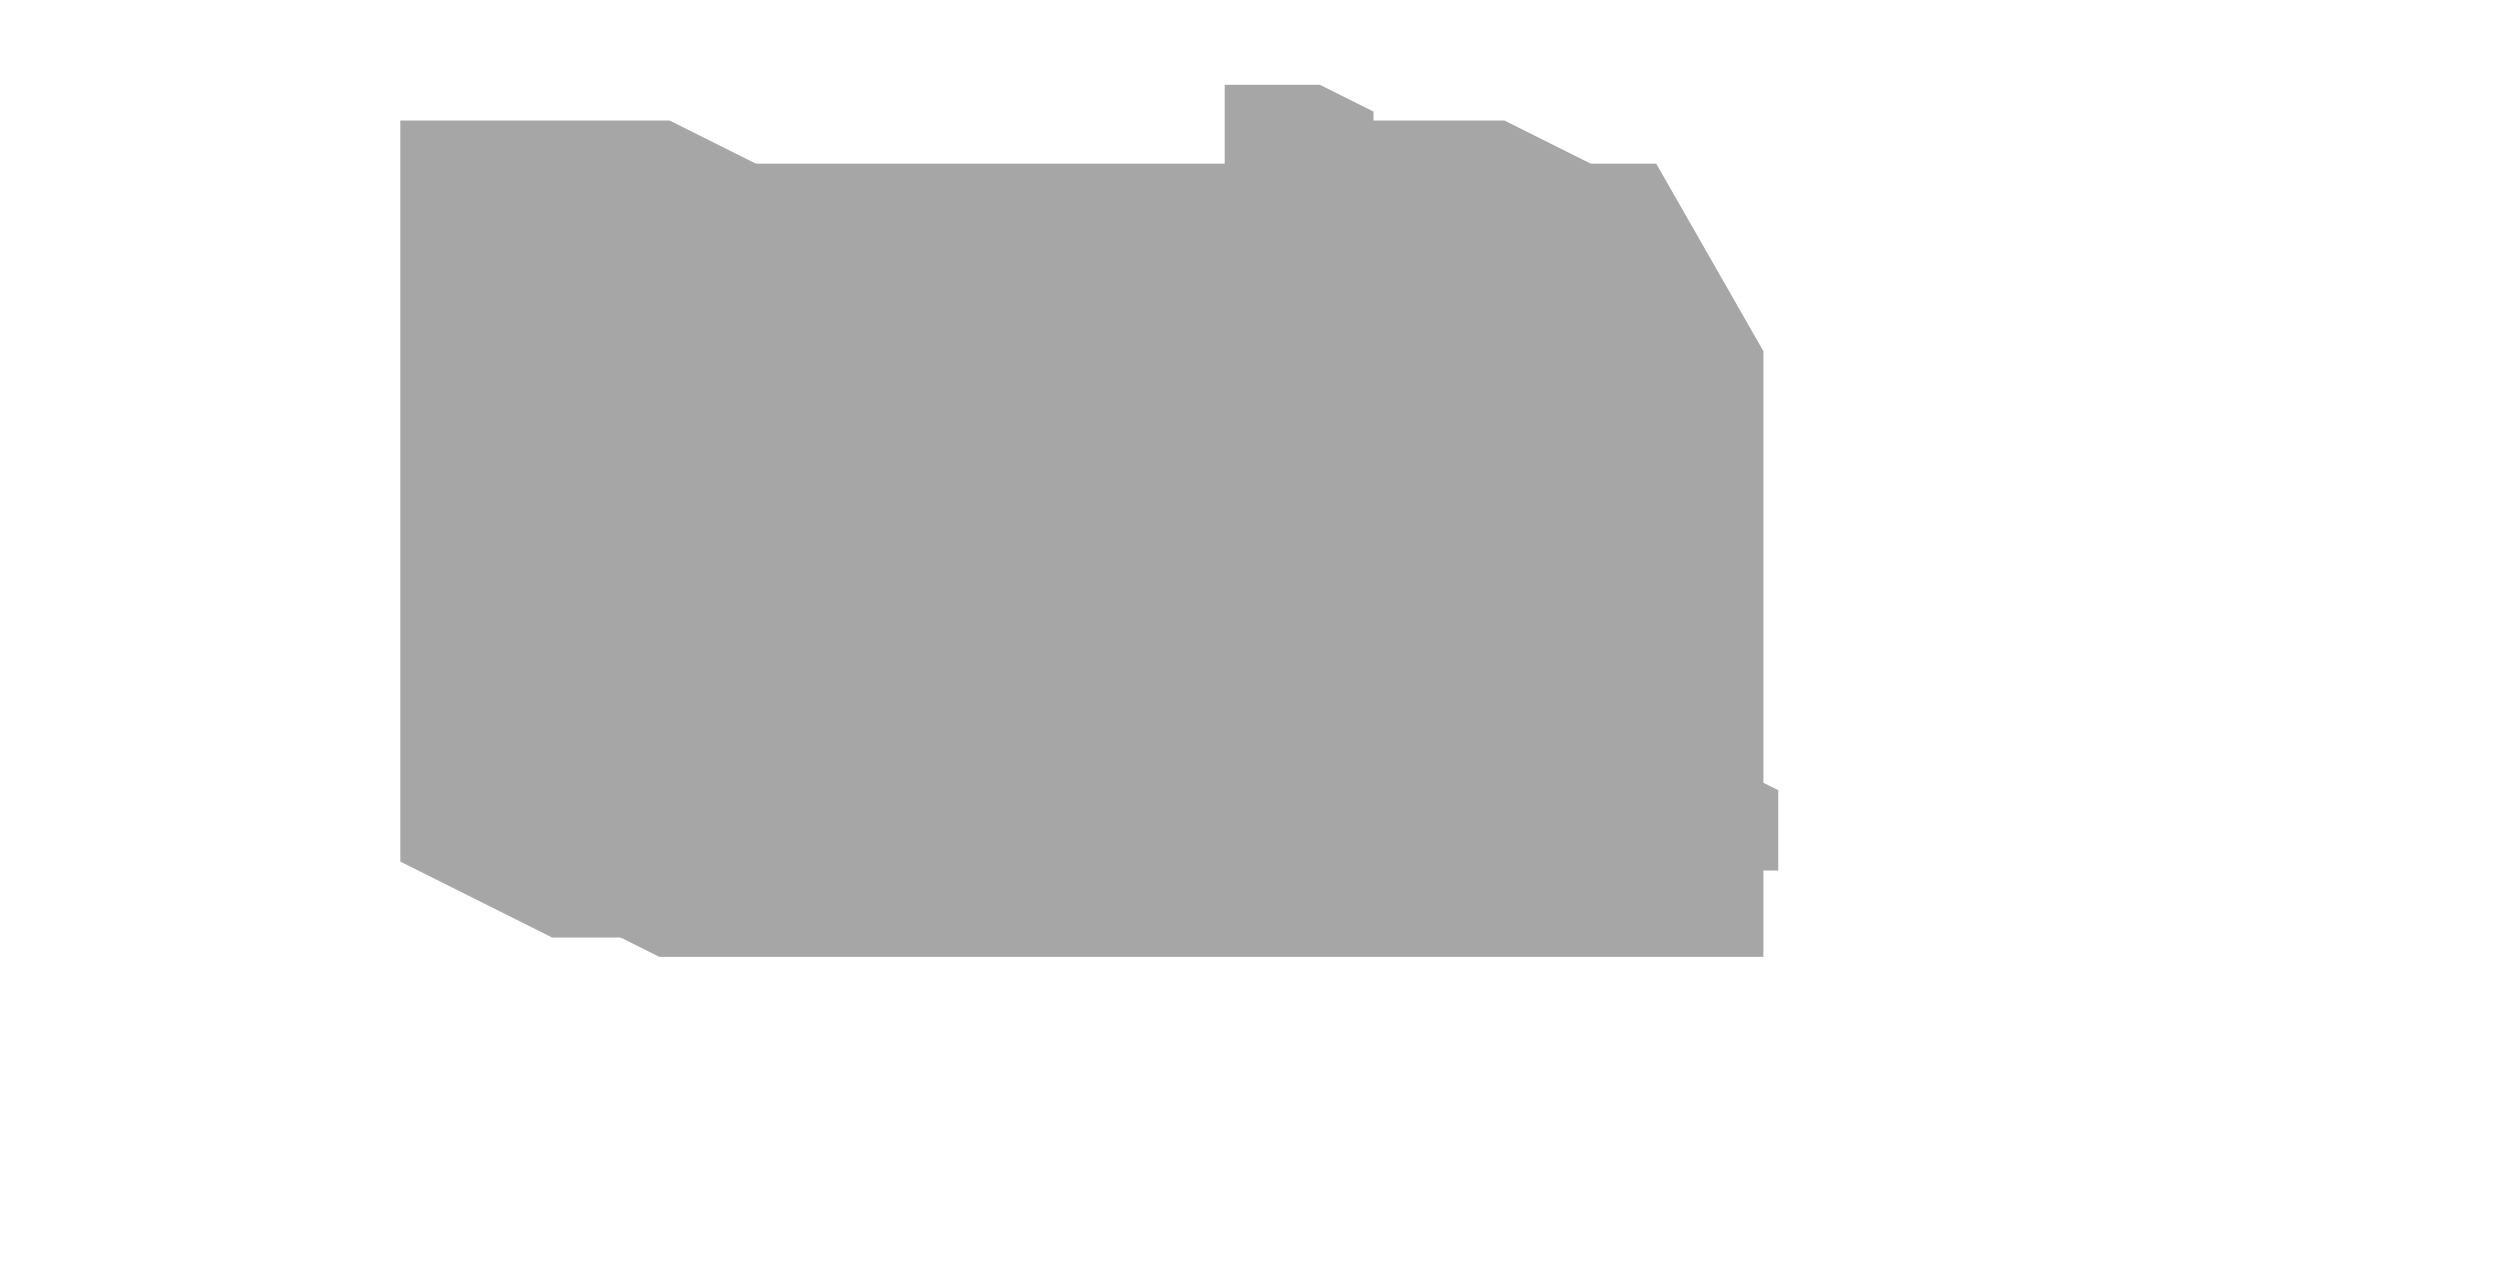
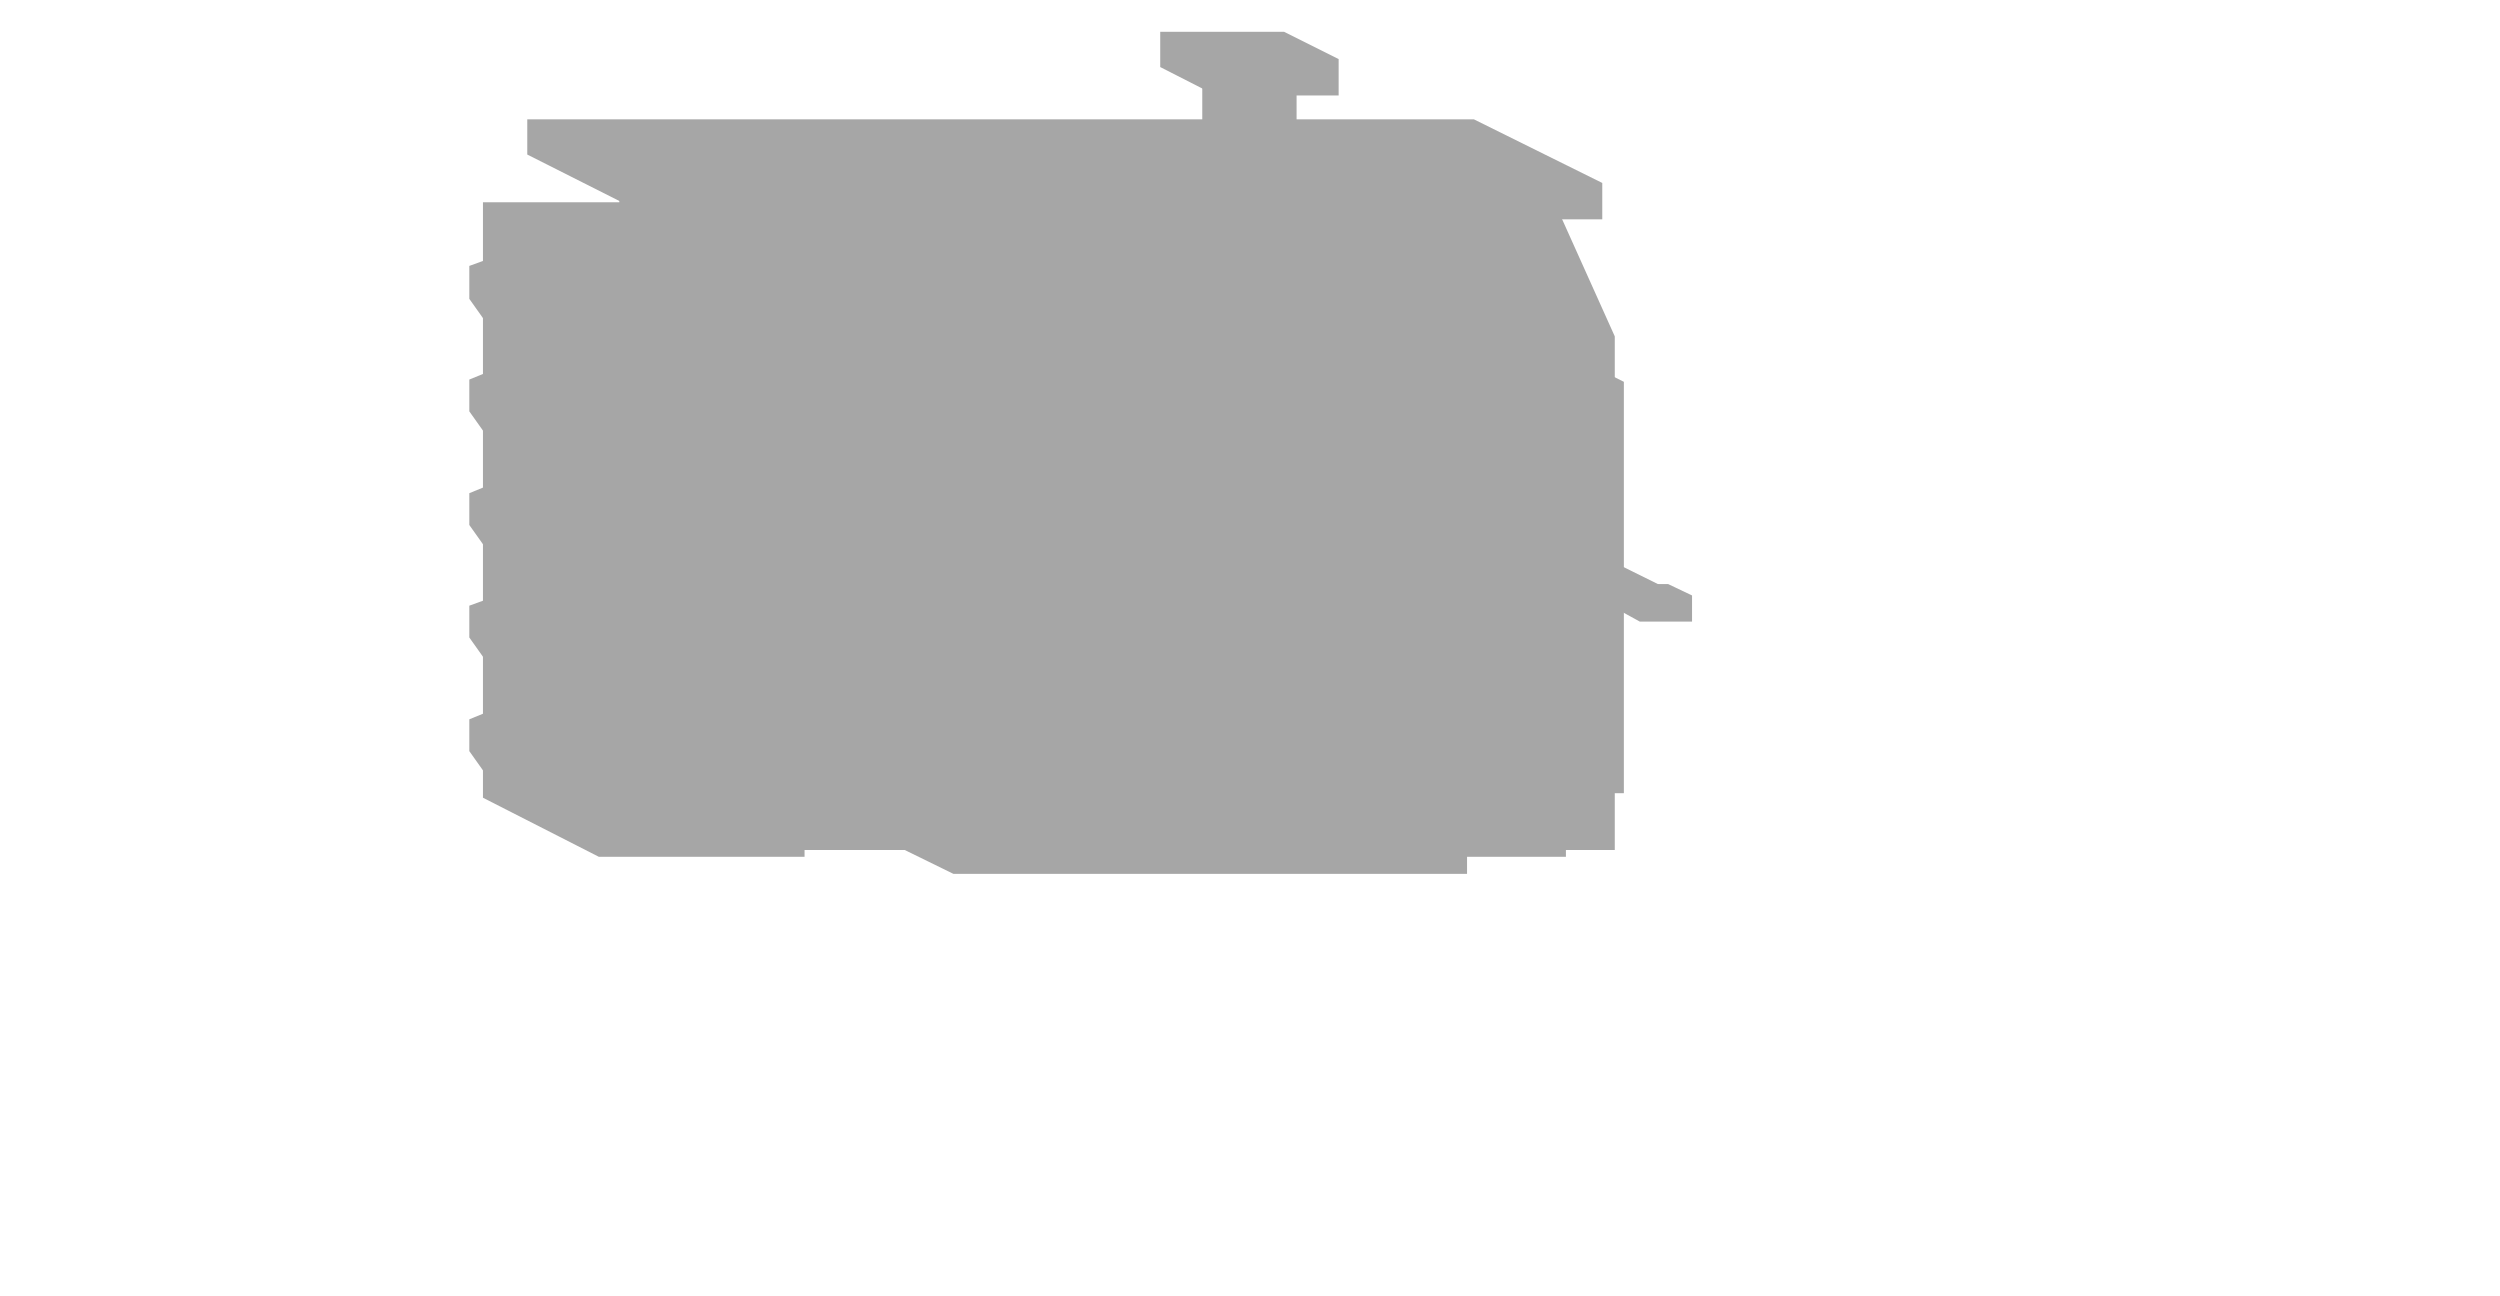
- <svg xmlns="http://www.w3.org/2000/svg" width="168" height="86" viewBox="0 0 168 86">
+ <svg xmlns="http://www.w3.org/2000/svg" width="220" height="114" viewBox="0 0 220 114">
  <g opacity="0.35">
-     <polygon points="26.9,8.1 45,8.1 55.2,13.2 55.2,63 37.1,63 26.9,57.9" fill="#000000" />
-     <polygon points="83,8.1 101.1,8.1 111.3,13.2 111.3,63 93.2,63 83,57.9" fill="#000000" />
-     <polygon points="46.5,11.1 84.5,11.1 93.2,15.5 93.2,60.7 55.2,60.7 46.5,56.4" fill="#000000" />
-     <polygon points="37.1,20 111.3,20 118.5,23.6 118.5,64.3 44.3,64.3 37.1,60.7" fill="#000000" />
-     <polygon points="37.1,11 111.3,11 118.5,23.6 44.3,23.6 37.1,20" fill="#000000" />
-     <polygon points="44.3,52.6 118.5,52.6 119.5,53.1 119.5,58.5 45.3,58.5 44.3,58" fill="#000000" />
-     <polygon points="71.7,30.8 91.2,30.8 108,39.3 108,49 94.2,55.9 74.7,55.9 57.9,47.5 57.9,37.7" fill="#000000" />
-     <polygon points="74.7,32.4 94.2,32.4 110.6,40.6 110.6,50.3 96.8,57.2 77.3,57.2 60.9,49 60.9,39.3" fill="#000000" />
-     <polygon points="78.8,35.5 95.3,35.5 110.5,43.1 110.5,51.3 98.9,57.2 82.4,57.2 67.1,49.5 67.1,41.3" fill="#000000" />
-     <polygon points="82.3,5.7 88.7,5.7 92.3,7.5 92.3,34.7 85.9,34.7 82.3,32.9" fill="#000000" />
+     <polygon points="42.5,17.8 60.6,17.8 70.8,22.9 70.8,75.4 52.7,75.4 42.5,70.2" fill="#000000" />
+     <polygon points="109.4,17.8 127.5,17.8 137.8,22.9 137.8,75.4 119.7,75.4 109.4,70.2" fill="#000000" />
+     <polygon points="41.3,63.3 43.5,62.4 46.2,62.4 49.4,64 51.7,67.1 51.7,69.9 49.4,70.8 46.7,70.8 43.5,69.2 41.3,66.1" fill="#000000" />
+     <polygon points="41.3,53.3 43.5,52.5 46.2,52.5 49.4,54 51.7,57.2 51.7,60 49.4,60.8 46.7,60.8 43.5,59.2 41.3,56.1" fill="#000000" />
+     <polygon points="41.3,43.4 43.5,42.5 46.2,42.5 49.4,44.1 51.7,47.2 51.7,50 49.4,50.9 46.7,50.9 43.5,49.3 41.3,46.2" fill="#000000" />
+     <polygon points="41.3,33.4 43.5,32.5 46.2,32.5 49.4,34.1 51.7,37.2 51.7,40.1 49.4,40.9 46.7,40.9 43.5,39.3 41.3,36.2" fill="#000000" />
+     <polygon points="41.3,23.4 43.5,22.6 46.2,22.6 49.4,24.2 51.7,27.3 51.7,30.1 49.4,31 46.7,31 43.5,29.4 41.3,26.3" fill="#000000" />
+     <polygon points="129.1,63.3 131.3,62.4 134,62.4 137.2,64 139.5,67.1 139.5,69.9 137.2,70.8 134.5,70.8 131.3,69.2 129.1,66.1" fill="#000000" />
+     <polygon points="129.1,53.3 131.3,52.5 134,52.5 137.2,54 139.5,57.2 139.5,60 137.2,60.8 134.5,60.8 131.3,59.2 129.1,56.1" fill="#000000" />
+     <polygon points="129.1,43.4 131.3,42.5 134,42.5 137.2,44.1 139.5,47.2 139.5,50 137.2,50.9 134.5,50.9 131.3,49.3 129.1,46.2" fill="#000000" />
+     <polygon points="129.1,33.4 131.3,32.5 134,32.5 137.2,34.1 139.5,37.2 139.5,40.1 137.2,40.9 134.5,40.9 131.3,39.3 129.1,36.2" fill="#000000" />
+     <polygon points="129.1,23.4 131.3,22.6 134,22.6 137.2,24.2 139.5,27.3 139.5,30.1 137.2,31 134.5,31 131.3,29.4 129.1,26.3" fill="#000000" />
+     <polygon points="62.1,22.1 111,22.1 119.7,26.5 119.7,71.7 70.8,71.7 62.1,67.4" fill="#000000" />
+     <polygon points="54.5,26.5 136,26.5 142.1,29.6 142.1,74.8 60.7,74.8 54.5,71.7" fill="#000000" />
+     <polygon points="54.5,16.5 136,16.5 136.3,16.7 142.1,29.6 60.7,29.6 54.5,26.5" fill="#000000" />
+     <polygon points="46.4,10.5 129.7,10.5 141,16.1 141,19.3 57.7,19.3 46.4,13.6" fill="#000000" />
+     <polygon points="54.9,11.1 127.3,11.1 130.9,12.9 130.9,13.8 58.5,13.8 54.9,12" fill="#000000" />
+     <polygon points="78.8,60.8 124,60.8 129.1,63.4 129.1,76.9 83.9,76.9 78.8,74.4" fill="#000000" />
+     <polygon points="54,31.7 55.8,31.7 59.6,33.6 59.6,69.8 57.8,69.8 54,67.9" fill="#000000" />
+     <polygon points="137.2,31.7 139.1,31.7 142.9,33.6 142.9,69.8 141.1,69.8 137.2,67.9" fill="#000000" />
+     <polygon points="90.1,38.6 112.6,38.6 131.1,47.8 131.1,59.1 115.2,67 92.7,67 74.2,57.8 74.2,46.6" fill="#000000" />
+     <polygon points="91.9,39 115.9,39 135.5,48.8 135.5,60.8 118.5,69.2 94.5,69.2 75,59.5 75,47.5" fill="#000000" />
+     <polygon points="82.1,37.1 130.9,37.1 134.8,39 138.6,72.6 89.7,72.6 82.1,68.8" fill="#000000" />
+     <polygon points="81.3,46.2 83.1,46.2 86.7,48 86.7,66.1 84.9,66.1 81.3,64.3" fill="#000000" />
+     <polygon points="132,46.2 133.8,46.2 137.4,48 137.4,66.1 135.5,66.1 132,64.3" fill="#000000" />
+     <polygon points="97.5,35.3 115.6,35.3 120.7,37.9 120.7,40.6 102.6,40.6 97.5,38" fill="#000000" />
+     <polygon points="122.2,60.7 127.4,60.7 133.2,63.6 133.2,66.2 129.5,68.1 124.2,68.1 118.5,65.2 118.5,62.6" fill="#000000" />
+     <polygon points="76.9,46.3 79.5,46.3 89.7,51.4 91,52.5 89.7,53.6 87.1,53.6 76.9,48.5 75.6,47.4" fill="#000000" />
+     <polygon points="133,46.3 135.6,46.3 145.9,51.4 147.2,52.5 145.9,53.6 143.2,53.6 133,48.5 131.7,47.4" fill="#000000" />
+     <polygon points="86.2,51.4 90.7,51.4 92.7,52.4 92.7,54.7 88.2,54.7 86.2,53.6" fill="#000000" />
+     <polygon points="142.3,51.4 146.8,51.4 148.9,52.4 148.9,54.7 144.3,54.7 142.3,53.6" fill="#000000" />
+     <polygon points="106.6,29.3 109.4,29.3 112.6,29.8 114.1,30.6 114.1,37.4 113.3,38 110.5,38 107.4,37.4 105.8,36.6 105.8,29.8" fill="#000000" />
+     <polygon points="105.3,22.3 109.2,22.3 113.6,23.1 115.8,24.2 115.8,30.6 114.6,31.3 110.7,31.3 106.3,30.6 104.1,29.4 104.1,23.1" fill="#000000" />
+     <polygon points="106.6,5.5 109.4,5.5 112.6,6.1 114.1,6.9 114.1,24.1 113.3,24.6 110.5,24.6 107.4,24.1 105.8,23.3 105.8,6.1" fill="#000000" />
+     <polygon points="102.1,2.8 113,2.8 117.8,5.2 117.8,8.4 107,8.4 102.1,5.9" fill="#000000" />
  </g>
</svg>
